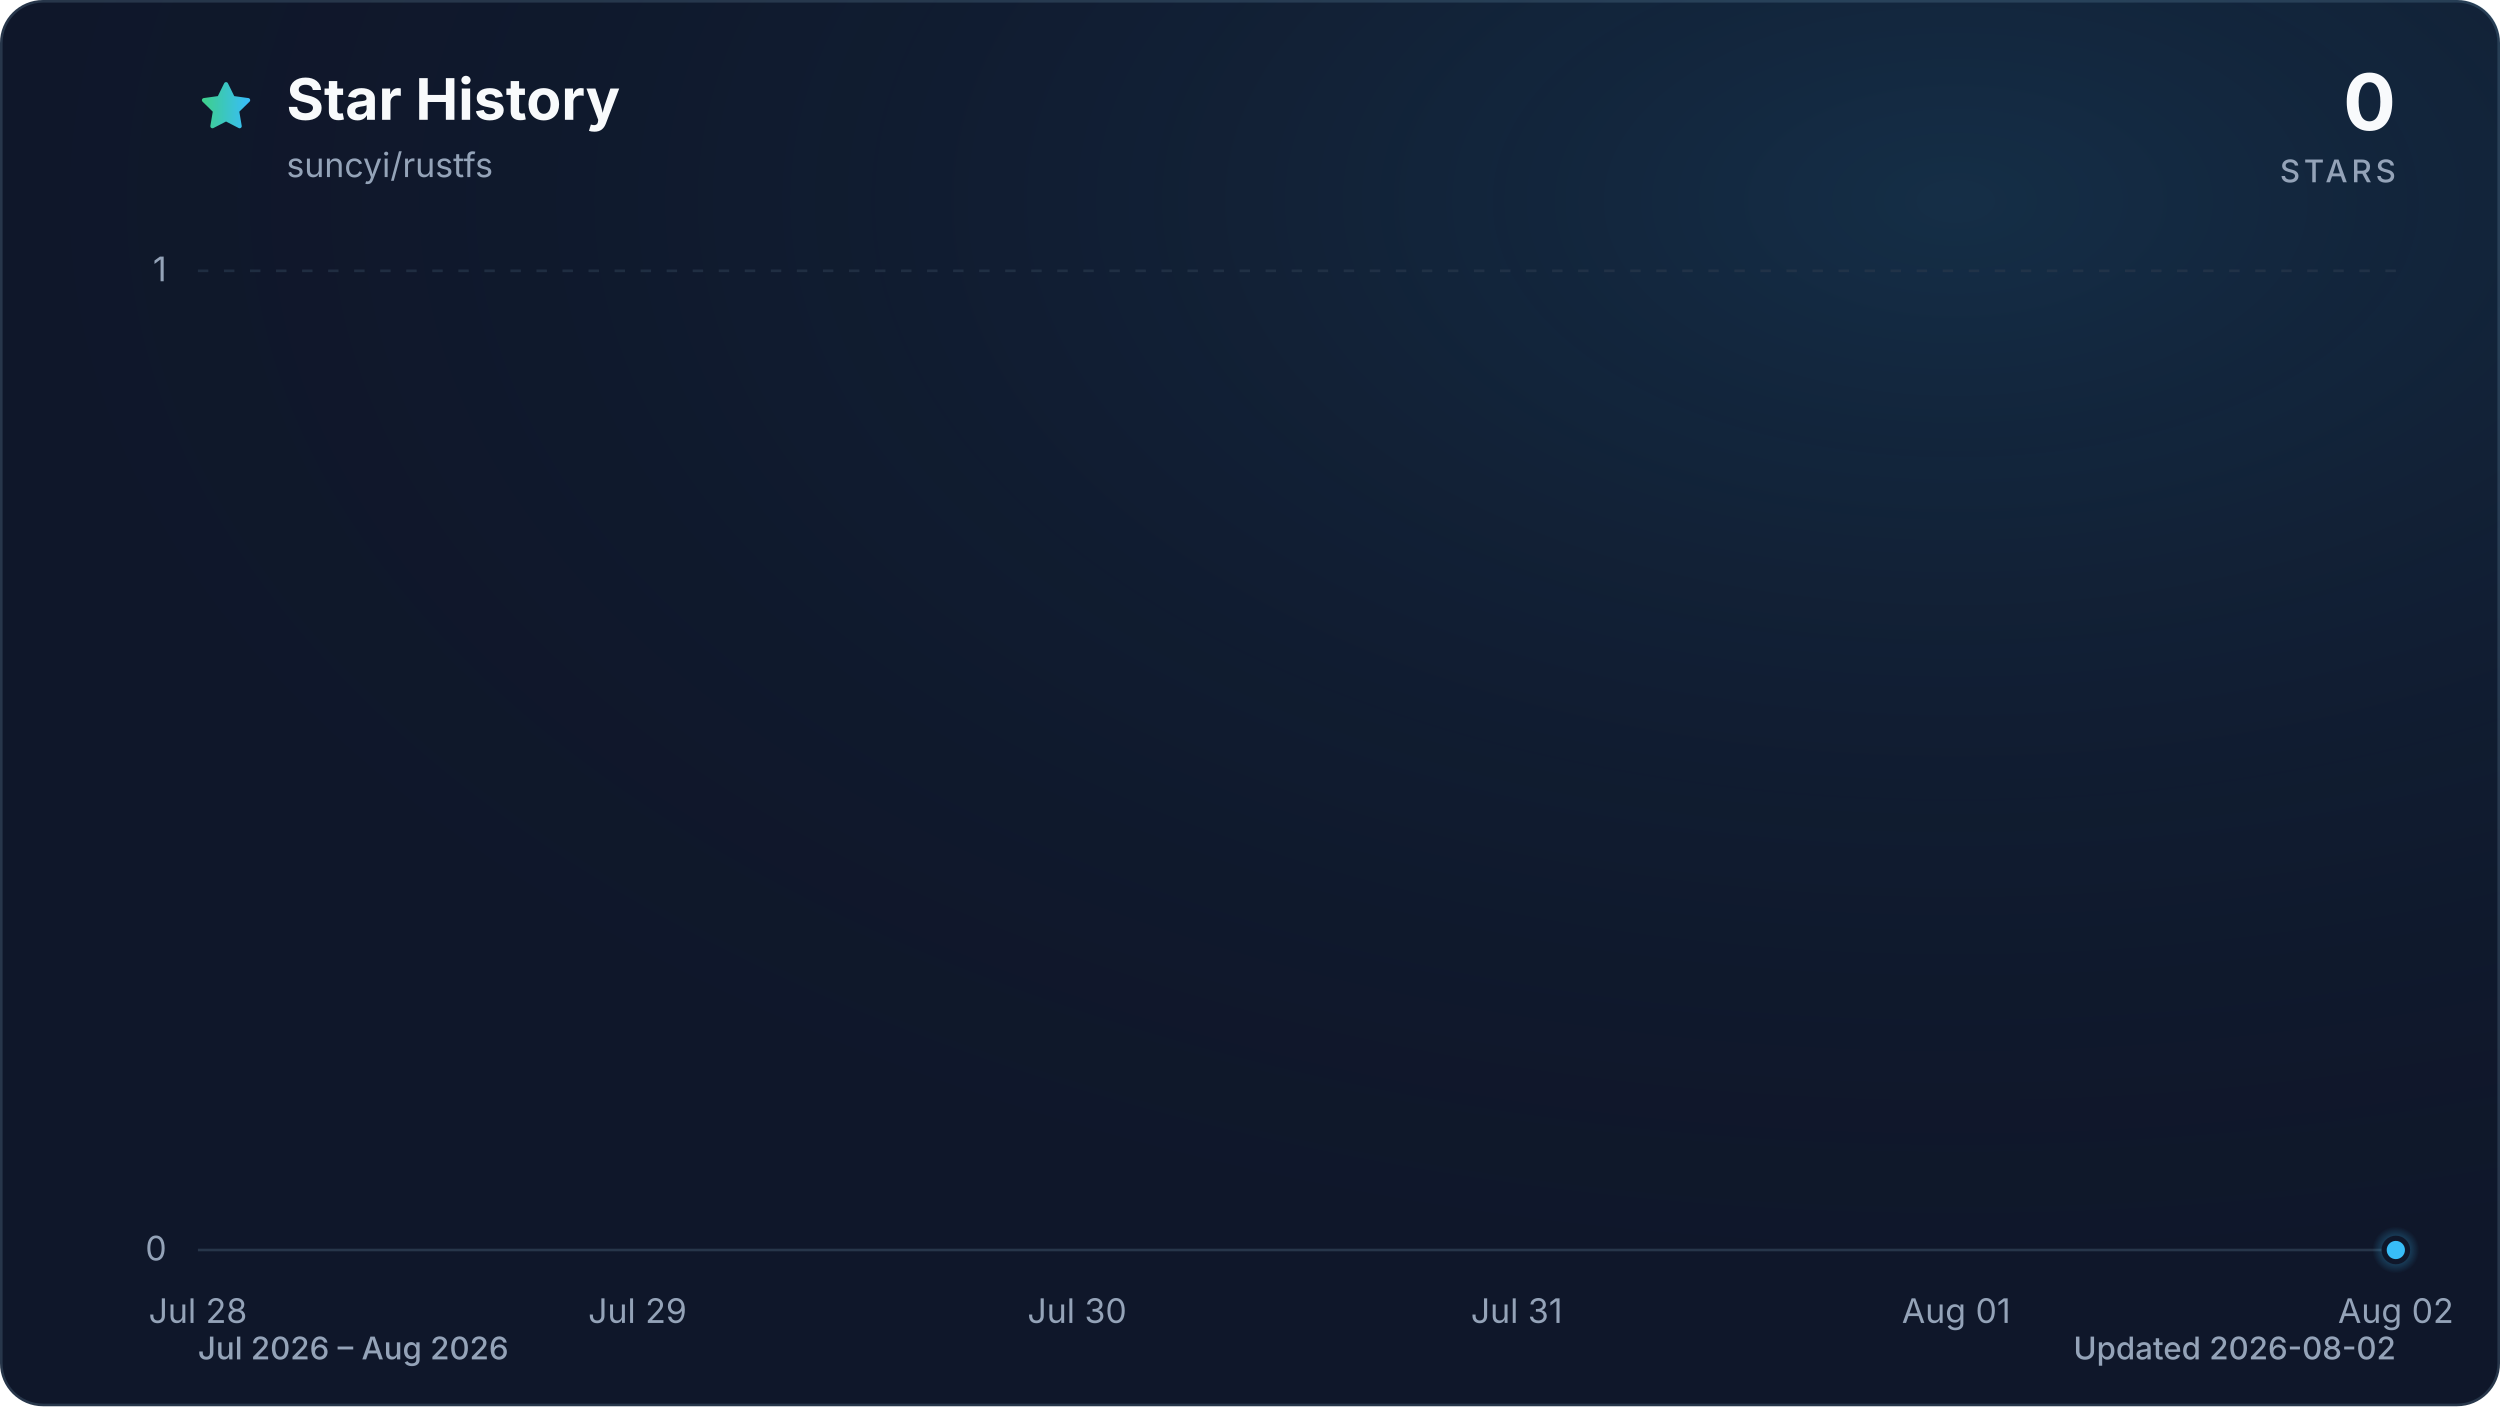
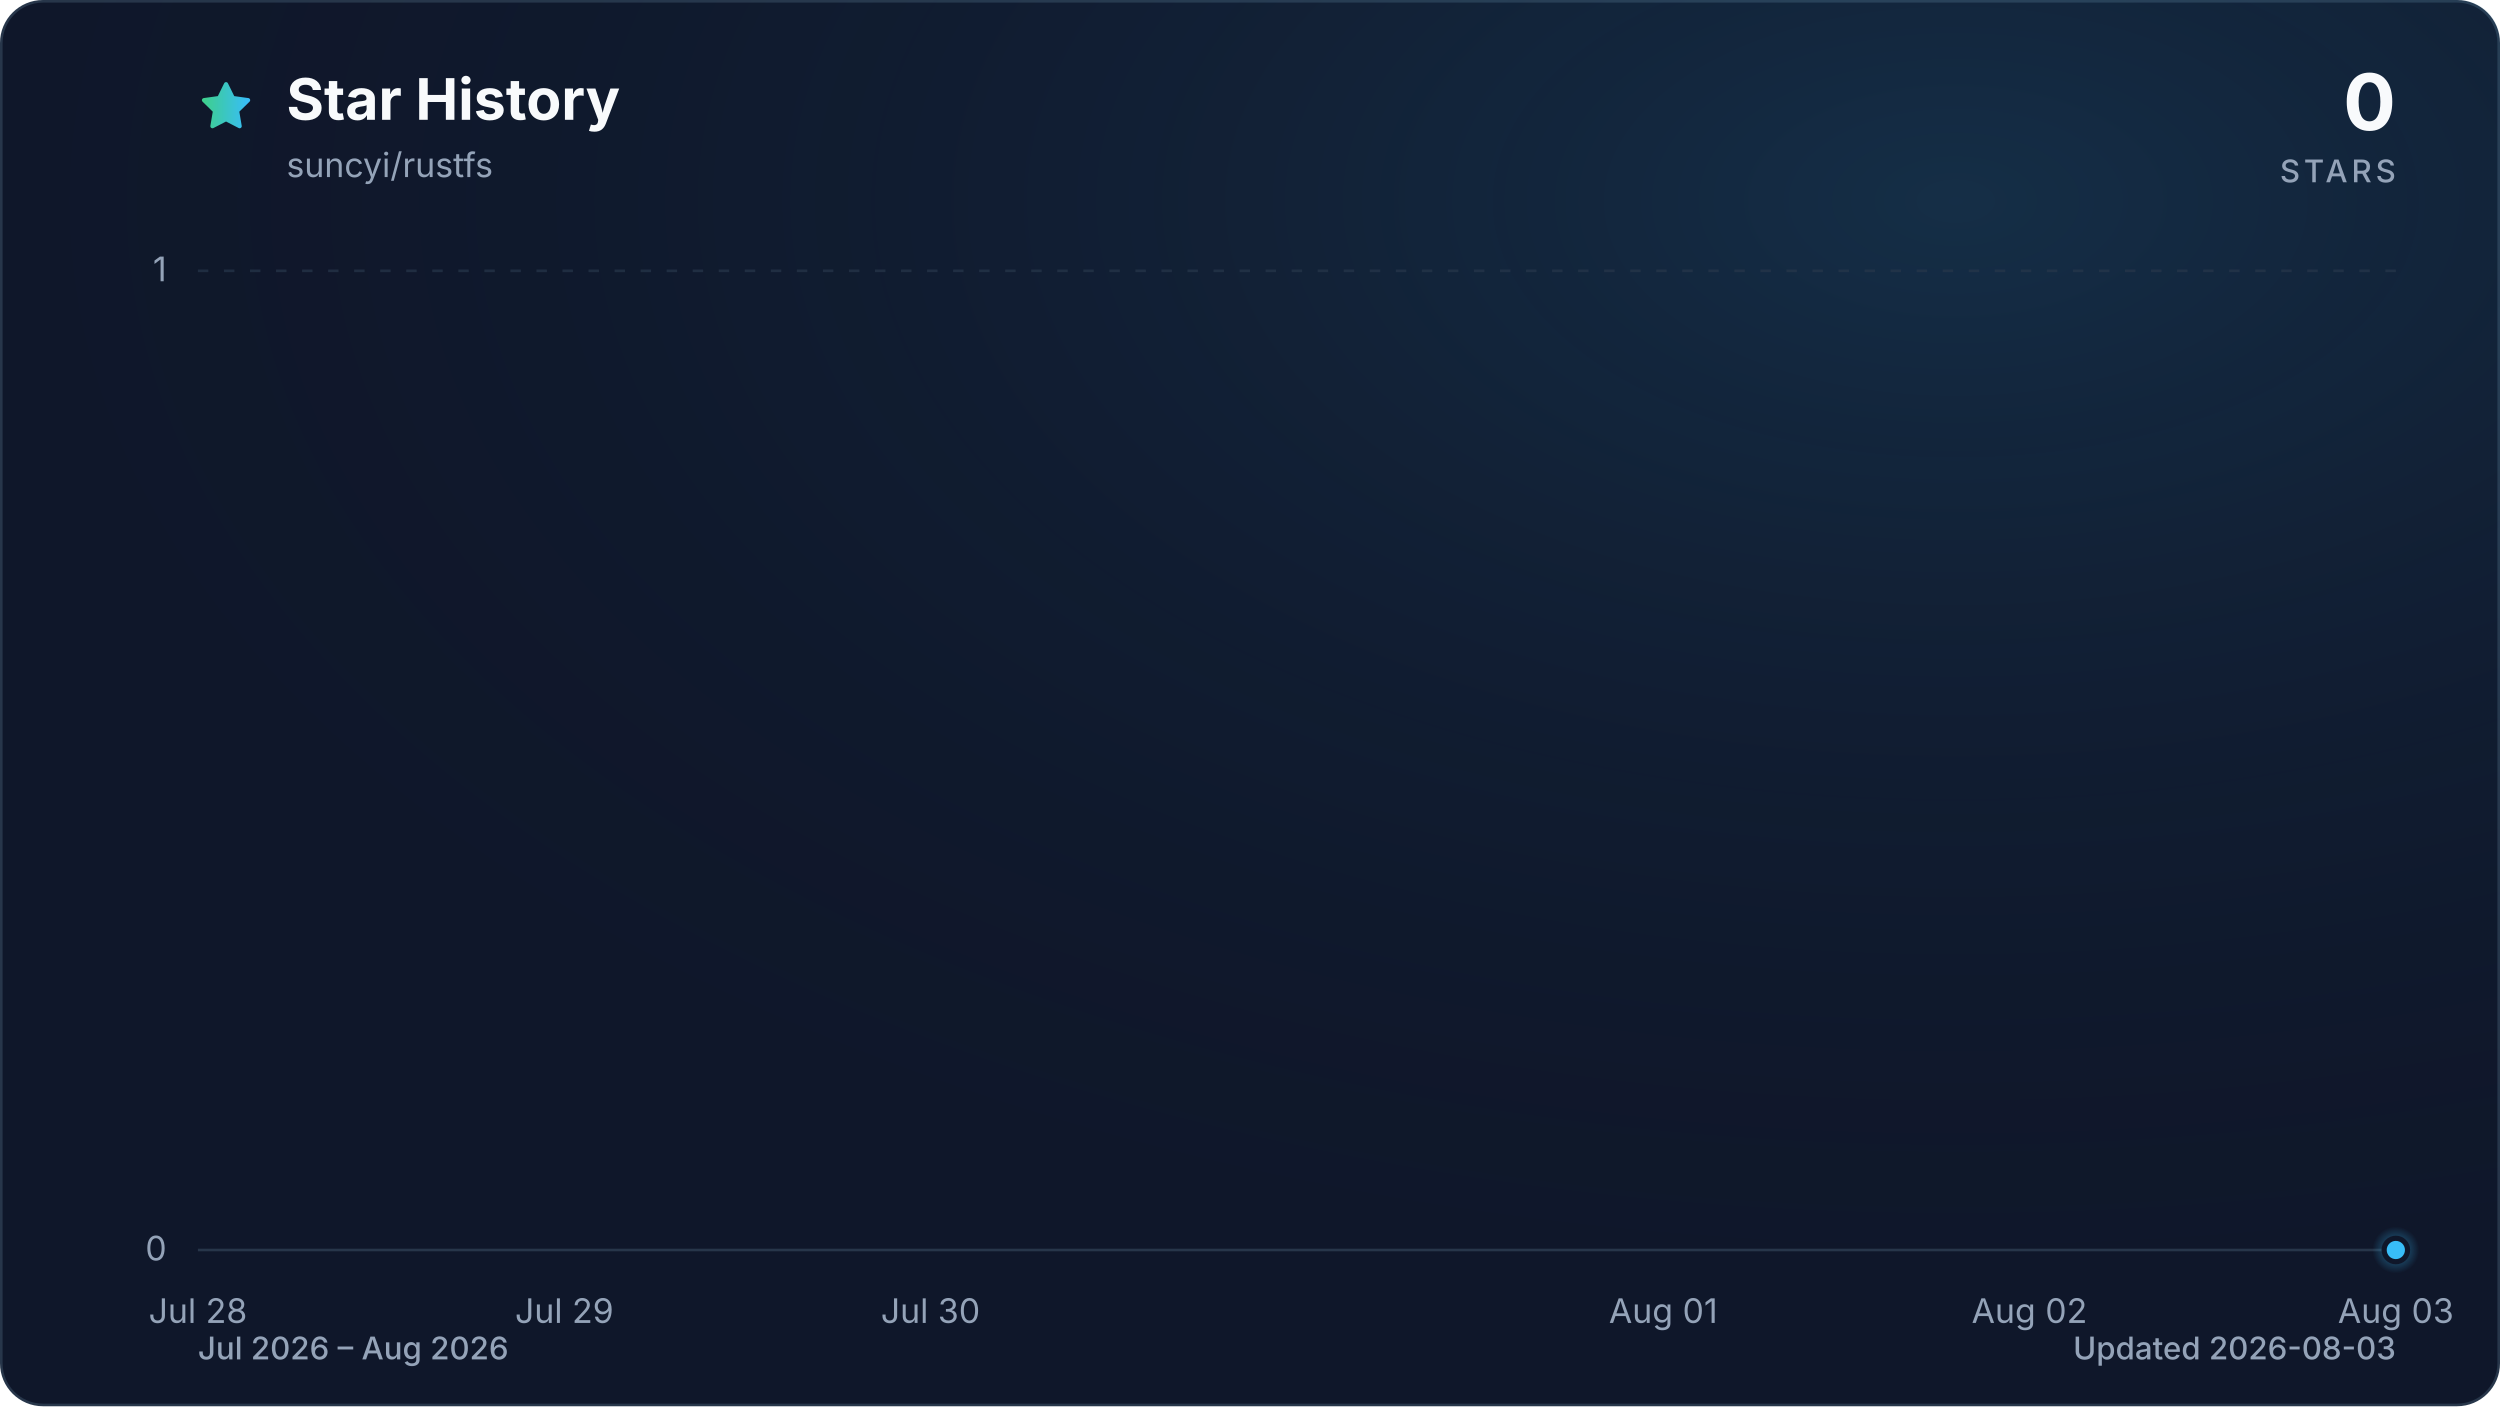
<svg xmlns="http://www.w3.org/2000/svg" viewBox="0 0 960 540" role="img" aria-labelledby="title description" data-style="gradient" data-variant="glow" data-animated="true">
  <defs>
    <linearGradient id="trend" x1="0" y1="0" x2="1" y2="0">
      <stop offset="0%" stop-color="#3ecf8e" />
      <stop offset="100%" stop-color="#38bdf8" />
    </linearGradient>
    <linearGradient id="area" x1="0" y1="0" x2="0" y2="1">
      <stop offset="0%" stop-color="#3ecf8e" stop-opacity="0.30" />
      <stop offset="55%" stop-color="#38bdf8" stop-opacity="0.10" />
      <stop offset="100%" stop-color="#38bdf8" stop-opacity="0.01" />
    </linearGradient>
    <radialGradient id="marker-halo" cx="50%" cy="50%" r="50%">
      <stop offset="0%" stop-color="#38bdf8" stop-opacity="0.55" />
      <stop offset="100%" stop-color="#38bdf8" stop-opacity="0" />
    </radialGradient>
    <radialGradient id="surface-glow" cx="78%" cy="14%" r="80%">
      <stop offset="0%" stop-color="#38bdf8" stop-opacity="0.14" />
      <stop offset="100%" stop-color="#0f172a" stop-opacity="0" />
    </radialGradient>
    <filter id="trend-glow" x="-20%" y="-20%" width="140%" height="140%">
      <feGaussianBlur stdDeviation="7" />
    </filter>
  </defs>
  <style>
.trend-enter{transform-box:fill-box;transform-origin:center;animation:trend-enter 520ms cubic-bezier(0.16,1,0.3,1)}
.marker-enter{transform-box:fill-box;transform-origin:center;animation:marker-enter 320ms cubic-bezier(0.16,1,0.3,1) 200ms both}
.marker-pulse{transform-box:fill-box;transform-origin:center;animation:marker-pulse 2.6s ease-out infinite}
@keyframes trend-enter{from{opacity:.35;transform:translateY(10px)}to{opacity:1;transform:translateY(0)}}
@keyframes marker-enter{from{opacity:0;transform:scale(.4)}to{opacity:1;transform:scale(1)}}
@keyframes marker-pulse{0%{opacity:.5;transform:scale(.7)}70%,100%{opacity:0;transform:scale(2.1)}}
@media (prefers-reduced-motion:reduce){.trend-enter,.marker-enter,.marker-pulse{animation:none!important}}
@media (prefers-reduced-motion:reduce){.marker-pulse{opacity:0}}
</style>
  <rect x="0.5" y="0.5" width="959" height="539" fill="#0f172a" stroke="#27364a" stroke-width="1" rx="16" />
  <rect width="960" height="540" fill="url(#surface-glow)" rx="16" />
  <path d="M12 2.6l2.9 5.9 6.5.9-4.7 4.6 1.1 6.5-5.8-3-5.8 3 1.1-6.5-4.7-4.6 6.5-.9L12 2.6Z" transform="translate(76 30) scale(.9)" fill="url(#trend)" stroke="url(#trend)" stroke-width="1.8" stroke-linejoin="round" aria-hidden="true" />
  <text x="110" y="46" fill="#f8fafc" font-family="ui-sans-serif, system-ui, -apple-system, BlinkMacSystemFont, 'Segoe UI', sans-serif" font-size="22" font-weight="700">Star History</text>
  <text x="110" y="68" fill="#94a3b8" font-family="ui-sans-serif, system-ui, -apple-system, BlinkMacSystemFont, 'Segoe UI', sans-serif" font-size="13">suncyi/rustfs</text>
  <text x="920" y="50" fill="#f8fafc" font-family="ui-sans-serif, system-ui, -apple-system, BlinkMacSystemFont, 'Segoe UI', sans-serif" font-size="30" font-weight="700" text-anchor="end">0</text>
  <text x="920" y="70" fill="#94a3b8" font-family="ui-sans-serif, system-ui, -apple-system, BlinkMacSystemFont, 'Segoe UI', sans-serif" font-size="12" font-weight="500" letter-spacing="1.5" text-anchor="end">STARS</text>
  <line x1="76" y1="480.0" x2="920" y2="480.0" stroke="#27364a" stroke-width="1" stroke-dasharray="0" opacity="1" />
  <text x="64" y="484.0" fill="#94a3b8" font-family="ui-sans-serif, system-ui, -apple-system, BlinkMacSystemFont, 'Segoe UI', sans-serif" font-size="13" text-anchor="end">0</text>
  <line x1="76" y1="104.0" x2="920" y2="104.0" stroke="#27364a" stroke-width="1" stroke-dasharray="4 6" opacity="0.7" />
  <text x="64" y="108.0" fill="#94a3b8" font-family="ui-sans-serif, system-ui, -apple-system, BlinkMacSystemFont, 'Segoe UI', sans-serif" font-size="13" text-anchor="end">1</text>
  <text x="76.0" y="508" fill="#94a3b8" font-family="ui-sans-serif, system-ui, -apple-system, BlinkMacSystemFont, 'Segoe UI', sans-serif" font-size="13" text-anchor="middle">Jul 28</text>
-   <text x="244.8" y="508" fill="#94a3b8" font-family="ui-sans-serif, system-ui, -apple-system, BlinkMacSystemFont, 'Segoe UI', sans-serif" font-size="13" text-anchor="middle">Jul 29</text>
-   <text x="413.6" y="508" fill="#94a3b8" font-family="ui-sans-serif, system-ui, -apple-system, BlinkMacSystemFont, 'Segoe UI', sans-serif" font-size="13" text-anchor="middle">Jul 30</text>
-   <text x="582.4" y="508" fill="#94a3b8" font-family="ui-sans-serif, system-ui, -apple-system, BlinkMacSystemFont, 'Segoe UI', sans-serif" font-size="13" text-anchor="middle">Jul 31</text>
-   <text x="751.2" y="508" fill="#94a3b8" font-family="ui-sans-serif, system-ui, -apple-system, BlinkMacSystemFont, 'Segoe UI', sans-serif" font-size="13" text-anchor="middle">Aug 01</text>
-   <text x="920.0" y="508" fill="#94a3b8" font-family="ui-sans-serif, system-ui, -apple-system, BlinkMacSystemFont, 'Segoe UI', sans-serif" font-size="13" text-anchor="middle">Aug 02</text>
+   <text x="216.7" y="508" fill="#94a3b8" font-family="ui-sans-serif, system-ui, -apple-system, BlinkMacSystemFont, 'Segoe UI', sans-serif" font-size="13" text-anchor="middle">Jul 29</text>
+   <text x="357.3" y="508" fill="#94a3b8" font-family="ui-sans-serif, system-ui, -apple-system, BlinkMacSystemFont, 'Segoe UI', sans-serif" font-size="13" text-anchor="middle">Jul 30</text>
+   <text x="638.7" y="508" fill="#94a3b8" font-family="ui-sans-serif, system-ui, -apple-system, BlinkMacSystemFont, 'Segoe UI', sans-serif" font-size="13" text-anchor="middle">Aug 01</text>
+   <text x="779.3" y="508" fill="#94a3b8" font-family="ui-sans-serif, system-ui, -apple-system, BlinkMacSystemFont, 'Segoe UI', sans-serif" font-size="13" text-anchor="middle">Aug 02</text>
+   <text x="920.0" y="508" fill="#94a3b8" font-family="ui-sans-serif, system-ui, -apple-system, BlinkMacSystemFont, 'Segoe UI', sans-serif" font-size="13" text-anchor="middle">Aug 03</text>
  <g class="trend-enter">
-     <path d="M 76.0 480.0 C 132.3 480.0, 188.5 480.0, 244.8 480.0 C 301.1 480.0, 357.3 480.0, 413.6 480.0 C 469.9 480.0, 526.1 480.0, 582.4 480.0 C 638.7 480.0, 694.9 480.0, 751.2 480.0 C 807.5 480.0, 863.7 480.0, 920.0 480.0 L 920.0 480.0 L 76.0 480.0 Z" fill="url(#area)" />
-     <path d="M 76.0 480.0 C 132.3 480.0, 188.5 480.0, 244.8 480.0 C 301.1 480.0, 357.3 480.0, 413.6 480.0 C 469.9 480.0, 526.1 480.0, 582.4 480.0 C 638.7 480.0, 694.9 480.0, 751.2 480.0 C 807.5 480.0, 863.7 480.0, 920.0 480.0" fill="none" stroke="url(#trend)" stroke-width="12" stroke-linecap="round" stroke-linejoin="round" opacity="0.16" filter="url(#trend-glow)" />
-     <path d="M 76.0 480.0 C 132.3 480.0, 188.5 480.0, 244.8 480.0 C 301.1 480.0, 357.3 480.0, 413.6 480.0 C 469.9 480.0, 526.1 480.0, 582.4 480.0 C 638.7 480.0, 694.9 480.0, 751.2 480.0 C 807.5 480.0, 863.7 480.0, 920.0 480.0" fill="none" stroke="url(#trend)" stroke-width="3" stroke-linecap="round" stroke-linejoin="round" />
+     <path d="M 76.0 480.0 C 122.9 480.0, 169.8 480.0, 216.7 480.0 C 263.6 480.0, 310.4 480.0, 357.3 480.0 C 404.2 480.0, 451.1 480.0, 498.0 480.0 C 544.9 480.0, 591.8 480.0, 638.7 480.0 C 685.6 480.0, 732.4 480.0, 779.3 480.0 C 826.2 480.0, 873.1 480.0, 920.0 480.0 L 920.0 480.0 L 76.0 480.0 Z" fill="url(#area)" />
+     <path d="M 76.0 480.0 C 122.9 480.0, 169.8 480.0, 216.7 480.0 C 263.6 480.0, 310.4 480.0, 357.3 480.0 C 404.2 480.0, 451.1 480.0, 498.0 480.0 C 544.9 480.0, 591.8 480.0, 638.7 480.0 C 685.6 480.0, 732.4 480.0, 779.3 480.0 C 826.2 480.0, 873.1 480.0, 920.0 480.0" fill="none" stroke="url(#trend)" stroke-width="12" stroke-linecap="round" stroke-linejoin="round" opacity="0.16" filter="url(#trend-glow)" />
+     <path d="M 76.0 480.0 C 122.9 480.0, 169.8 480.0, 216.7 480.0 C 263.6 480.0, 310.4 480.0, 357.3 480.0 C 404.2 480.0, 451.1 480.0, 498.0 480.0 C 544.9 480.0, 591.8 480.0, 638.7 480.0 C 685.6 480.0, 732.4 480.0, 779.3 480.0 C 826.2 480.0, 873.1 480.0, 920.0 480.0" fill="none" stroke="url(#trend)" stroke-width="3" stroke-linecap="round" stroke-linejoin="round" />
  </g>
  <g class="marker-enter">
    <circle class="marker-pulse" cx="920.0" cy="480.0" r="9" fill="url(#marker-halo)" />
    <circle cx="920.0" cy="480.0" r="4.5" fill="#38bdf8" stroke="#0f172a" stroke-width="2" />
  </g>
  <text x="76" y="522" fill="#94a3b8" font-family="ui-sans-serif, system-ui, -apple-system, BlinkMacSystemFont, 'Segoe UI', sans-serif" font-size="12" font-weight="500">Jul 2026 – Aug 2026</text>
-   <text x="920" y="522" fill="#94a3b8" font-family="ui-sans-serif, system-ui, -apple-system, BlinkMacSystemFont, 'Segoe UI', sans-serif" font-size="12" font-weight="500" text-anchor="end">Updated 2026-08-02</text>
+   <text x="920" y="522" fill="#94a3b8" font-family="ui-sans-serif, system-ui, -apple-system, BlinkMacSystemFont, 'Segoe UI', sans-serif" font-size="12" font-weight="500" text-anchor="end">Updated 2026-08-03</text>
</svg>
